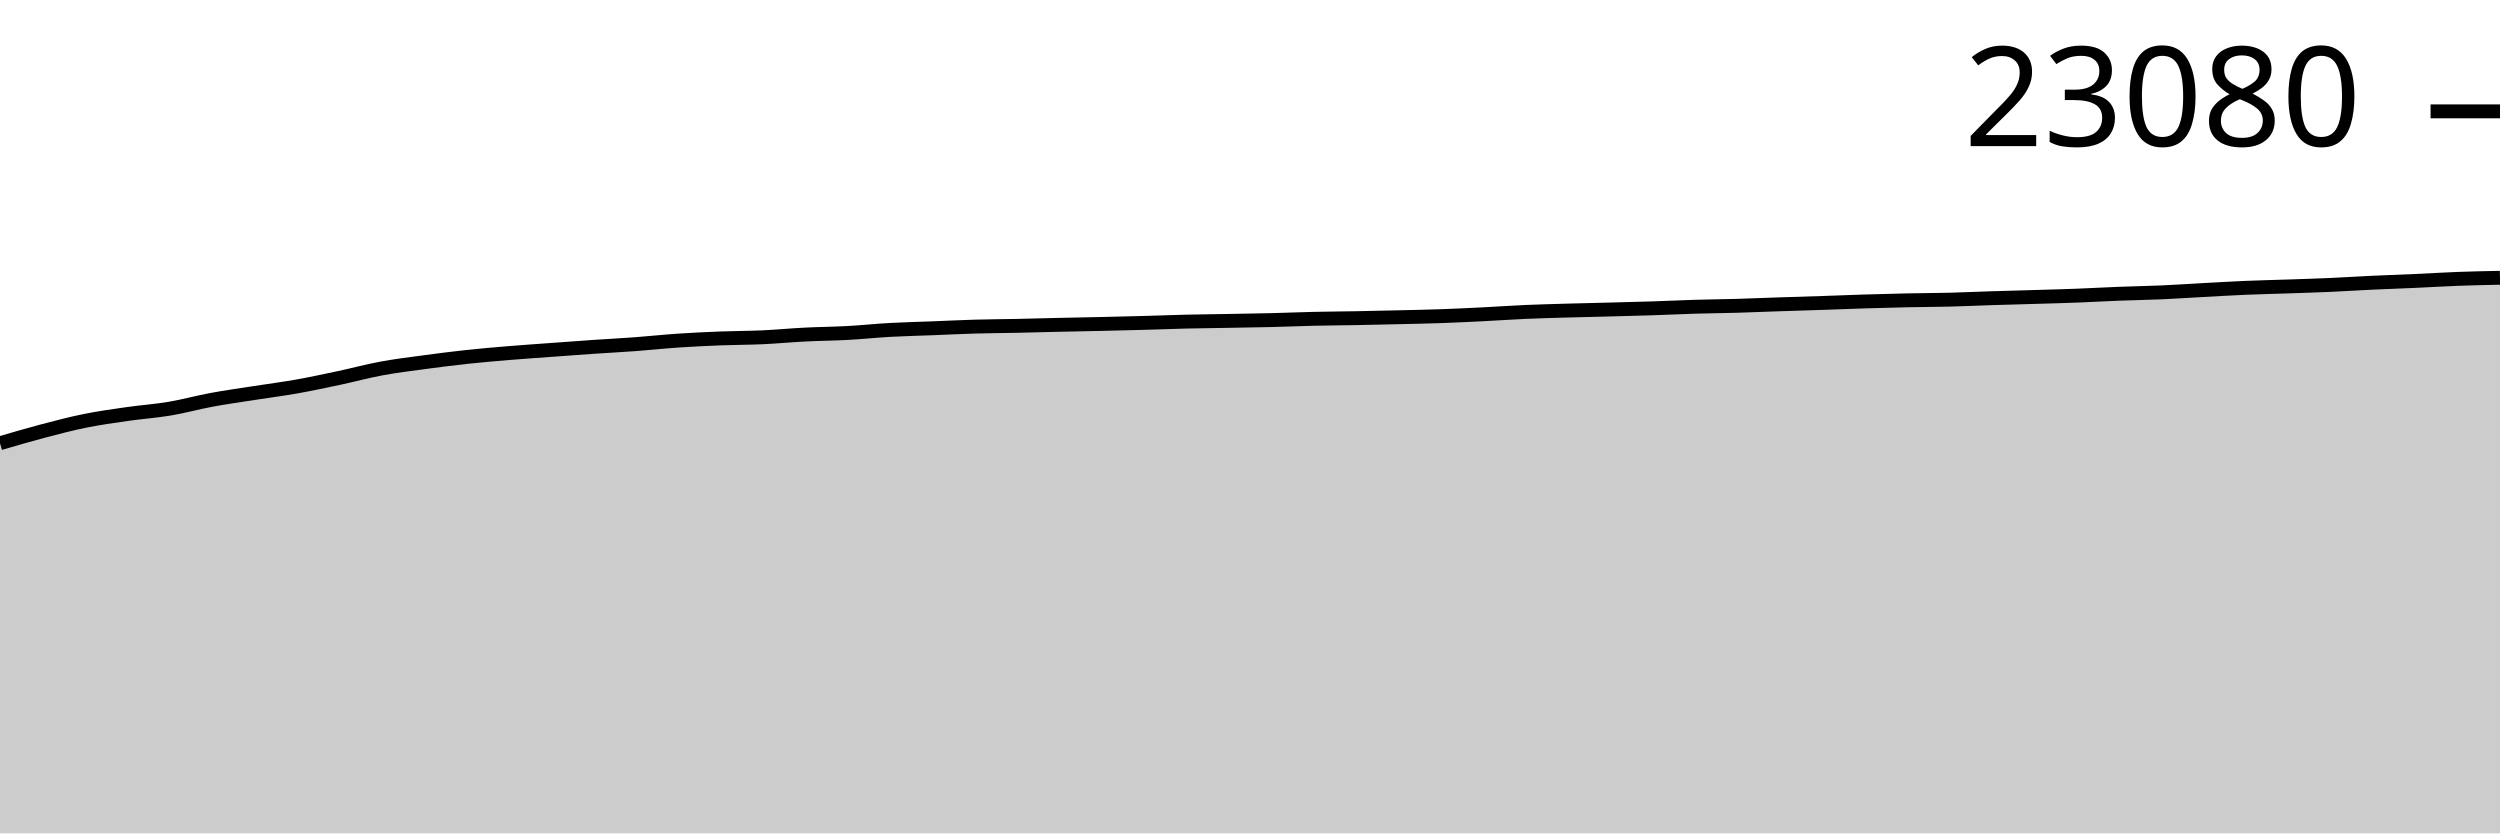
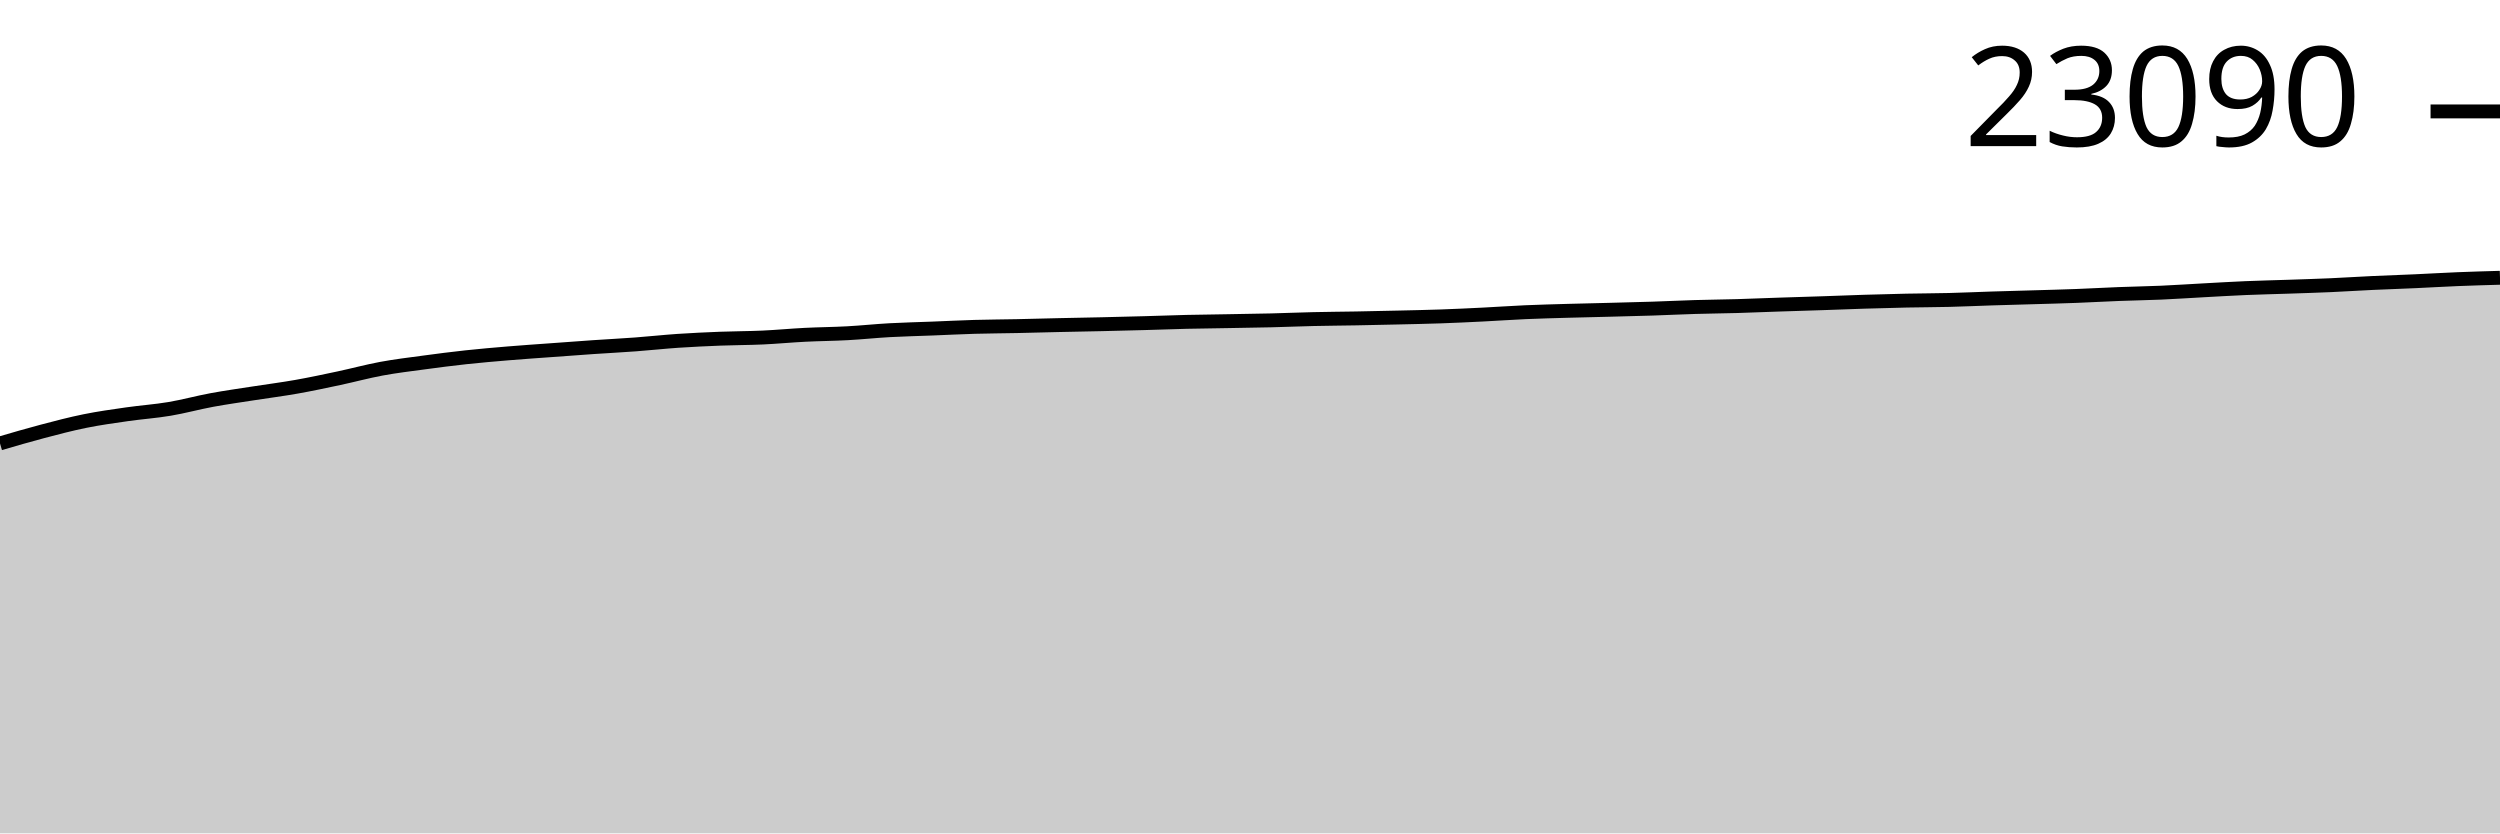
<svg xmlns="http://www.w3.org/2000/svg" viewBox="0 0 180 60">
  <g transform="translate(0,20)">
-     <path class="area" fill="rgba(0, 0, 0, 0.2)" d="M0,11.912C1.017,11.614,2.034,11.315,3.051,11.047C4.068,10.779,5.085,10.51,6.102,10.304C7.119,10.098,8.136,9.957,9.153,9.811C10.169,9.664,11.186,9.597,12.203,9.426C13.22,9.255,14.237,8.972,15.254,8.784C16.271,8.596,17.288,8.456,18.305,8.297C19.322,8.138,20.339,8.009,21.356,7.829C22.373,7.648,23.39,7.43,24.407,7.214C25.424,6.998,26.441,6.72,27.458,6.532C28.475,6.343,29.492,6.221,30.508,6.083C31.525,5.946,32.542,5.815,33.559,5.705C34.576,5.595,35.593,5.508,36.61,5.423C37.627,5.339,38.644,5.271,39.661,5.196C40.678,5.121,41.695,5.045,42.712,4.975C43.729,4.906,44.746,4.855,45.763,4.779C46.78,4.704,47.797,4.591,48.814,4.523C49.831,4.454,50.847,4.407,51.864,4.367C52.881,4.327,53.898,4.33,54.915,4.284C55.932,4.237,56.949,4.139,57.966,4.088C58.983,4.036,60,4.031,61.017,3.975C62.034,3.92,63.051,3.811,64.068,3.755C65.085,3.698,66.102,3.677,67.119,3.637C68.136,3.598,69.153,3.545,70.169,3.516C71.186,3.486,72.203,3.483,73.22,3.462C74.237,3.44,75.254,3.41,76.271,3.387C77.288,3.364,78.305,3.348,79.322,3.324C80.339,3.301,81.356,3.276,82.373,3.248C83.39,3.22,84.407,3.179,85.424,3.155C86.441,3.131,87.458,3.122,88.475,3.104C89.492,3.086,90.508,3.072,91.525,3.047C92.542,3.023,93.559,2.978,94.576,2.955C95.593,2.932,96.61,2.926,97.627,2.908C98.644,2.889,99.661,2.866,100.678,2.842C101.695,2.818,102.712,2.799,103.729,2.764C104.746,2.728,105.763,2.679,106.78,2.628C107.797,2.578,108.814,2.504,109.831,2.459C110.847,2.415,111.864,2.39,112.881,2.36C113.898,2.331,114.915,2.31,115.932,2.284C116.949,2.257,117.966,2.233,118.983,2.2C120,2.167,121.017,2.116,122.034,2.086C123.051,2.055,124.068,2.047,125.085,2.018C126.102,1.989,127.119,1.944,128.136,1.91C129.153,1.876,130.169,1.847,131.186,1.813C132.203,1.779,133.22,1.736,134.237,1.705C135.254,1.673,136.271,1.645,137.288,1.624C138.305,1.602,139.322,1.602,140.339,1.577C141.356,1.551,142.373,1.503,143.39,1.471C144.407,1.438,145.424,1.413,146.441,1.383C147.458,1.352,148.475,1.327,149.492,1.288C150.508,1.25,151.525,1.19,152.542,1.151C153.559,1.111,154.576,1.096,155.593,1.052C156.61,1.007,157.627,0.938,158.644,0.883C159.661,0.828,160.678,0.766,161.695,0.723C162.712,0.68,163.729,0.659,164.746,0.624C165.763,0.589,166.78,0.559,167.797,0.514C168.814,0.468,169.831,0.401,170.847,0.354C171.864,0.306,172.881,0.273,173.898,0.227C174.915,0.182,175.932,0.117,176.949,0.079C177.966,0.041,178.983,0.02,180,0L180,40C178.983,40,177.966,40,176.949,40C175.932,40,174.915,40,173.898,40C172.881,40,171.864,40,170.847,40C169.831,40,168.814,40,167.797,40C166.78,40,165.763,40,164.746,40C163.729,40,162.712,40,161.695,40C160.678,40,159.661,40,158.644,40C157.627,40,156.61,40,155.593,40C154.576,40,153.559,40,152.542,40C151.525,40,150.508,40,149.492,40C148.475,40,147.458,40,146.441,40C145.424,40,144.407,40,143.39,40C142.373,40,141.356,40,140.339,40C139.322,40,138.305,40,137.288,40C136.271,40,135.254,40,134.237,40C133.22,40,132.203,40,131.186,40C130.169,40,129.153,40,128.136,40C127.119,40,126.102,40,125.085,40C124.068,40,123.051,40,122.034,40C121.017,40,120,40,118.983,40C117.966,40,116.949,40,115.932,40C114.915,40,113.898,40,112.881,40C111.864,40,110.847,40,109.831,40C108.814,40,107.797,40,106.78,40C105.763,40,104.746,40,103.729,40C102.712,40,101.695,40,100.678,40C99.661,40,98.644,40,97.627,40C96.61,40,95.593,40,94.576,40C93.559,40,92.542,40,91.525,40C90.508,40,89.492,40,88.475,40C87.458,40,86.441,40,85.424,40C84.407,40,83.39,40,82.373,40C81.356,40,80.339,40,79.322,40C78.305,40,77.288,40,76.271,40C75.254,40,74.237,40,73.22,40C72.203,40,71.186,40,70.169,40C69.153,40,68.136,40,67.119,40C66.102,40,65.085,40,64.068,40C63.051,40,62.034,40,61.017,40C60,40,58.983,40,57.966,40C56.949,40,55.932,40,54.915,40C53.898,40,52.881,40,51.864,40C50.847,40,49.831,40,48.814,40C47.797,40,46.78,40,45.763,40C44.746,40,43.729,40,42.712,40C41.695,40,40.678,40,39.661,40C38.644,40,37.627,40,36.61,40C35.593,40,34.576,40,33.559,40C32.542,40,31.525,40,30.508,40C29.492,40,28.475,40,27.458,40C26.441,40,25.424,40,24.407,40C23.39,40,22.373,40,21.356,40C20.339,40,19.322,40,18.305,40C17.288,40,16.271,40,15.254,40C14.237,40,13.22,40,12.203,40C11.186,40,10.169,40,9.153,40C8.136,40,7.119,40,6.102,40C5.085,40,4.068,40,3.051,40C2.034,40,1.017,40,0,40Z" />
-     <path class="line" stroke="black" fill="none" d="M0,11.912C1.017,11.614,2.034,11.315,3.051,11.047C4.068,10.779,5.085,10.51,6.102,10.304C7.119,10.098,8.136,9.957,9.153,9.811C10.169,9.664,11.186,9.597,12.203,9.426C13.22,9.255,14.237,8.972,15.254,8.784C16.271,8.596,17.288,8.456,18.305,8.297C19.322,8.138,20.339,8.009,21.356,7.829C22.373,7.648,23.39,7.43,24.407,7.214C25.424,6.998,26.441,6.72,27.458,6.532C28.475,6.343,29.492,6.221,30.508,6.083C31.525,5.946,32.542,5.815,33.559,5.705C34.576,5.595,35.593,5.508,36.61,5.423C37.627,5.339,38.644,5.271,39.661,5.196C40.678,5.121,41.695,5.045,42.712,4.975C43.729,4.906,44.746,4.855,45.763,4.779C46.78,4.704,47.797,4.591,48.814,4.523C49.831,4.454,50.847,4.407,51.864,4.367C52.881,4.327,53.898,4.33,54.915,4.284C55.932,4.237,56.949,4.139,57.966,4.088C58.983,4.036,60,4.031,61.017,3.975C62.034,3.92,63.051,3.811,64.068,3.755C65.085,3.698,66.102,3.677,67.119,3.637C68.136,3.598,69.153,3.545,70.169,3.516C71.186,3.486,72.203,3.483,73.22,3.462C74.237,3.44,75.254,3.41,76.271,3.387C77.288,3.364,78.305,3.348,79.322,3.324C80.339,3.301,81.356,3.276,82.373,3.248C83.39,3.22,84.407,3.179,85.424,3.155C86.441,3.131,87.458,3.122,88.475,3.104C89.492,3.086,90.508,3.072,91.525,3.047C92.542,3.023,93.559,2.978,94.576,2.955C95.593,2.932,96.61,2.926,97.627,2.908C98.644,2.889,99.661,2.866,100.678,2.842C101.695,2.818,102.712,2.799,103.729,2.764C104.746,2.728,105.763,2.679,106.78,2.628C107.797,2.578,108.814,2.504,109.831,2.459C110.847,2.415,111.864,2.39,112.881,2.36C113.898,2.331,114.915,2.31,115.932,2.284C116.949,2.257,117.966,2.233,118.983,2.2C120,2.167,121.017,2.116,122.034,2.086C123.051,2.055,124.068,2.047,125.085,2.018C126.102,1.989,127.119,1.944,128.136,1.91C129.153,1.876,130.169,1.847,131.186,1.813C132.203,1.779,133.22,1.736,134.237,1.705C135.254,1.673,136.271,1.645,137.288,1.624C138.305,1.602,139.322,1.602,140.339,1.577C141.356,1.551,142.373,1.503,143.39,1.471C144.407,1.438,145.424,1.413,146.441,1.383C147.458,1.352,148.475,1.327,149.492,1.288C150.508,1.25,151.525,1.19,152.542,1.151C153.559,1.111,154.576,1.096,155.593,1.052C156.61,1.007,157.627,0.938,158.644,0.883C159.661,0.828,160.678,0.766,161.695,0.723C162.712,0.68,163.729,0.659,164.746,0.624C165.763,0.589,166.78,0.559,167.797,0.514C168.814,0.468,169.831,0.401,170.847,0.354C171.864,0.306,172.881,0.273,173.898,0.227C174.915,0.182,175.932,0.117,176.949,0.079C177.966,0.041,178.983,0.02,180,0" />
-     <path class="axis-ceiling" stroke-width="1" stroke="black" fill="none" d="M175,-11.982L180,-11.982" />
-     <text class="axis-ceiling-label" font-family="sans-serif" text-anchor="end" font-size="10px" x="170" y="-9.482">23080</text>
+     <path class="area" fill="rgba(0, 0, 0, 0.2)" d="M0,11.926C1.017,11.628,2.034,11.33,3.051,11.062C4.068,10.794,5.085,10.525,6.102,10.319C7.119,10.113,8.136,9.972,9.153,9.826C10.169,9.68,11.186,9.612,12.203,9.441C13.22,9.27,14.237,8.988,15.254,8.8C16.271,8.612,17.288,8.472,18.305,8.313C19.322,8.154,20.339,8.026,21.356,7.845C22.373,7.665,23.39,7.447,24.407,7.231C25.424,7.014,26.441,6.737,27.458,6.548C28.475,6.36,29.492,6.238,30.508,6.101C31.525,5.963,32.542,5.832,33.559,5.722C34.576,5.612,35.593,5.526,36.61,5.441C37.627,5.356,38.644,5.288,39.661,5.214C40.678,5.139,41.695,5.062,42.712,4.993C43.729,4.924,44.746,4.873,45.763,4.797C46.78,4.722,47.797,4.609,48.814,4.54C49.831,4.472,50.847,4.425,51.864,4.385C52.881,4.345,53.898,4.348,54.915,4.302C55.932,4.255,56.949,4.157,57.966,4.106C58.983,4.055,60,4.049,61.017,3.993C62.034,3.938,63.051,3.829,64.068,3.773C65.085,3.717,66.102,3.696,67.119,3.656C68.136,3.616,69.153,3.564,70.169,3.534C71.186,3.505,72.203,3.502,73.22,3.48C74.237,3.459,75.254,3.429,76.271,3.406C77.288,3.383,78.305,3.366,79.322,3.343C80.339,3.32,81.356,3.295,82.373,3.266C83.39,3.238,84.407,3.198,85.424,3.174C86.441,3.15,87.458,3.14,88.475,3.122C89.492,3.104,90.508,3.091,91.525,3.066C92.542,3.041,93.559,2.997,94.576,2.974C95.593,2.95,96.61,2.945,97.627,2.926C98.644,2.908,99.661,2.885,100.678,2.861C101.695,2.837,102.712,2.818,103.729,2.782C104.746,2.747,105.763,2.698,106.78,2.647C107.797,2.597,108.814,2.523,109.831,2.478C110.847,2.434,111.864,2.409,112.881,2.379C113.898,2.35,114.915,2.33,115.932,2.303C116.949,2.276,117.966,2.253,118.983,2.22C120,2.187,121.017,2.135,122.034,2.105C123.051,2.074,124.068,2.067,125.085,2.037C126.102,2.008,127.119,1.963,128.136,1.929C129.153,1.895,130.169,1.867,131.186,1.832C132.203,1.798,133.22,1.756,134.237,1.724C135.254,1.693,136.271,1.665,137.288,1.643C138.305,1.622,139.322,1.622,140.339,1.596C141.356,1.571,142.373,1.523,143.39,1.49C144.407,1.458,145.424,1.433,146.441,1.402C147.458,1.372,148.475,1.347,149.492,1.308C150.508,1.269,151.525,1.21,152.542,1.171C153.559,1.131,154.576,1.116,155.593,1.072C156.61,1.027,157.627,0.957,158.644,0.903C159.661,0.848,160.678,0.786,161.695,0.743C162.712,0.7,163.729,0.679,164.746,0.644C165.763,0.609,166.78,0.579,167.797,0.534C168.814,0.488,169.831,0.421,170.847,0.374C171.864,0.326,172.881,0.293,173.898,0.248C174.915,0.202,175.932,0.14,176.949,0.099C177.966,0.058,178.983,0.029,180,0L180,40C178.983,40,177.966,40,176.949,40C175.932,40,174.915,40,173.898,40C172.881,40,171.864,40,170.847,40C169.831,40,168.814,40,167.797,40C166.78,40,165.763,40,164.746,40C163.729,40,162.712,40,161.695,40C160.678,40,159.661,40,158.644,40C157.627,40,156.61,40,155.593,40C154.576,40,153.559,40,152.542,40C151.525,40,150.508,40,149.492,40C148.475,40,147.458,40,146.441,40C145.424,40,144.407,40,143.39,40C142.373,40,141.356,40,140.339,40C139.322,40,138.305,40,137.288,40C136.271,40,135.254,40,134.237,40C133.22,40,132.203,40,131.186,40C130.169,40,129.153,40,128.136,40C127.119,40,126.102,40,125.085,40C124.068,40,123.051,40,122.034,40C121.017,40,120,40,118.983,40C117.966,40,116.949,40,115.932,40C114.915,40,113.898,40,112.881,40C111.864,40,110.847,40,109.831,40C108.814,40,107.797,40,106.78,40C105.763,40,104.746,40,103.729,40C102.712,40,101.695,40,100.678,40C99.661,40,98.644,40,97.627,40C96.61,40,95.593,40,94.576,40C93.559,40,92.542,40,91.525,40C90.508,40,89.492,40,88.475,40C87.458,40,86.441,40,85.424,40C84.407,40,83.39,40,82.373,40C81.356,40,80.339,40,79.322,40C78.305,40,77.288,40,76.271,40C75.254,40,74.237,40,73.22,40C72.203,40,71.186,40,70.169,40C69.153,40,68.136,40,67.119,40C66.102,40,65.085,40,64.068,40C63.051,40,62.034,40,61.017,40C60,40,58.983,40,57.966,40C56.949,40,55.932,40,54.915,40C53.898,40,52.881,40,51.864,40C50.847,40,49.831,40,48.814,40C47.797,40,46.78,40,45.763,40C44.746,40,43.729,40,42.712,40C41.695,40,40.678,40,39.661,40C38.644,40,37.627,40,36.61,40C35.593,40,34.576,40,33.559,40C32.542,40,31.525,40,30.508,40C29.492,40,28.475,40,27.458,40C26.441,40,25.424,40,24.407,40C23.39,40,22.373,40,21.356,40C20.339,40,19.322,40,18.305,40C17.288,40,16.271,40,15.254,40C14.237,40,13.22,40,12.203,40C11.186,40,10.169,40,9.153,40C8.136,40,7.119,40,6.102,40C5.085,40,4.068,40,3.051,40C2.034,40,1.017,40,0,40Z" />
+     <path class="line" stroke="black" fill="none" d="M0,11.926C1.017,11.628,2.034,11.33,3.051,11.062C4.068,10.794,5.085,10.525,6.102,10.319C7.119,10.113,8.136,9.972,9.153,9.826C10.169,9.68,11.186,9.612,12.203,9.441C13.22,9.27,14.237,8.988,15.254,8.8C16.271,8.612,17.288,8.472,18.305,8.313C19.322,8.154,20.339,8.026,21.356,7.845C22.373,7.665,23.39,7.447,24.407,7.231C25.424,7.014,26.441,6.737,27.458,6.548C28.475,6.36,29.492,6.238,30.508,6.101C31.525,5.963,32.542,5.832,33.559,5.722C34.576,5.612,35.593,5.526,36.61,5.441C37.627,5.356,38.644,5.288,39.661,5.214C40.678,5.139,41.695,5.062,42.712,4.993C43.729,4.924,44.746,4.873,45.763,4.797C46.78,4.722,47.797,4.609,48.814,4.54C49.831,4.472,50.847,4.425,51.864,4.385C52.881,4.345,53.898,4.348,54.915,4.302C55.932,4.255,56.949,4.157,57.966,4.106C58.983,4.055,60,4.049,61.017,3.993C62.034,3.938,63.051,3.829,64.068,3.773C65.085,3.717,66.102,3.696,67.119,3.656C68.136,3.616,69.153,3.564,70.169,3.534C71.186,3.505,72.203,3.502,73.22,3.48C74.237,3.459,75.254,3.429,76.271,3.406C77.288,3.383,78.305,3.366,79.322,3.343C80.339,3.32,81.356,3.295,82.373,3.266C83.39,3.238,84.407,3.198,85.424,3.174C86.441,3.15,87.458,3.14,88.475,3.122C89.492,3.104,90.508,3.091,91.525,3.066C92.542,3.041,93.559,2.997,94.576,2.974C95.593,2.95,96.61,2.945,97.627,2.926C98.644,2.908,99.661,2.885,100.678,2.861C101.695,2.837,102.712,2.818,103.729,2.782C104.746,2.747,105.763,2.698,106.78,2.647C107.797,2.597,108.814,2.523,109.831,2.478C110.847,2.434,111.864,2.409,112.881,2.379C113.898,2.35,114.915,2.33,115.932,2.303C116.949,2.276,117.966,2.253,118.983,2.22C120,2.187,121.017,2.135,122.034,2.105C123.051,2.074,124.068,2.067,125.085,2.037C126.102,2.008,127.119,1.963,128.136,1.929C129.153,1.895,130.169,1.867,131.186,1.832C132.203,1.798,133.22,1.756,134.237,1.724C135.254,1.693,136.271,1.665,137.288,1.643C138.305,1.622,139.322,1.622,140.339,1.596C141.356,1.571,142.373,1.523,143.39,1.49C144.407,1.458,145.424,1.433,146.441,1.402C147.458,1.372,148.475,1.347,149.492,1.308C150.508,1.269,151.525,1.21,152.542,1.171C153.559,1.131,154.576,1.116,155.593,1.072C156.61,1.027,157.627,0.957,158.644,0.903C159.661,0.848,160.678,0.786,161.695,0.743C162.712,0.7,163.729,0.679,164.746,0.644C165.763,0.609,166.78,0.579,167.797,0.534C168.814,0.488,169.831,0.421,170.847,0.374C171.864,0.326,172.881,0.293,173.898,0.248C174.915,0.202,175.932,0.14,176.949,0.099C177.966,0.058,178.983,0.029,180,0" />
+     <path class="axis-ceiling" stroke-width="1" stroke="black" fill="none" d="M175,-11.978L180,-11.978" />
+     <text class="axis-ceiling-label" font-family="sans-serif" text-anchor="end" font-size="10px" x="170" y="-9.478">23090</text>
  </g>
</svg>
